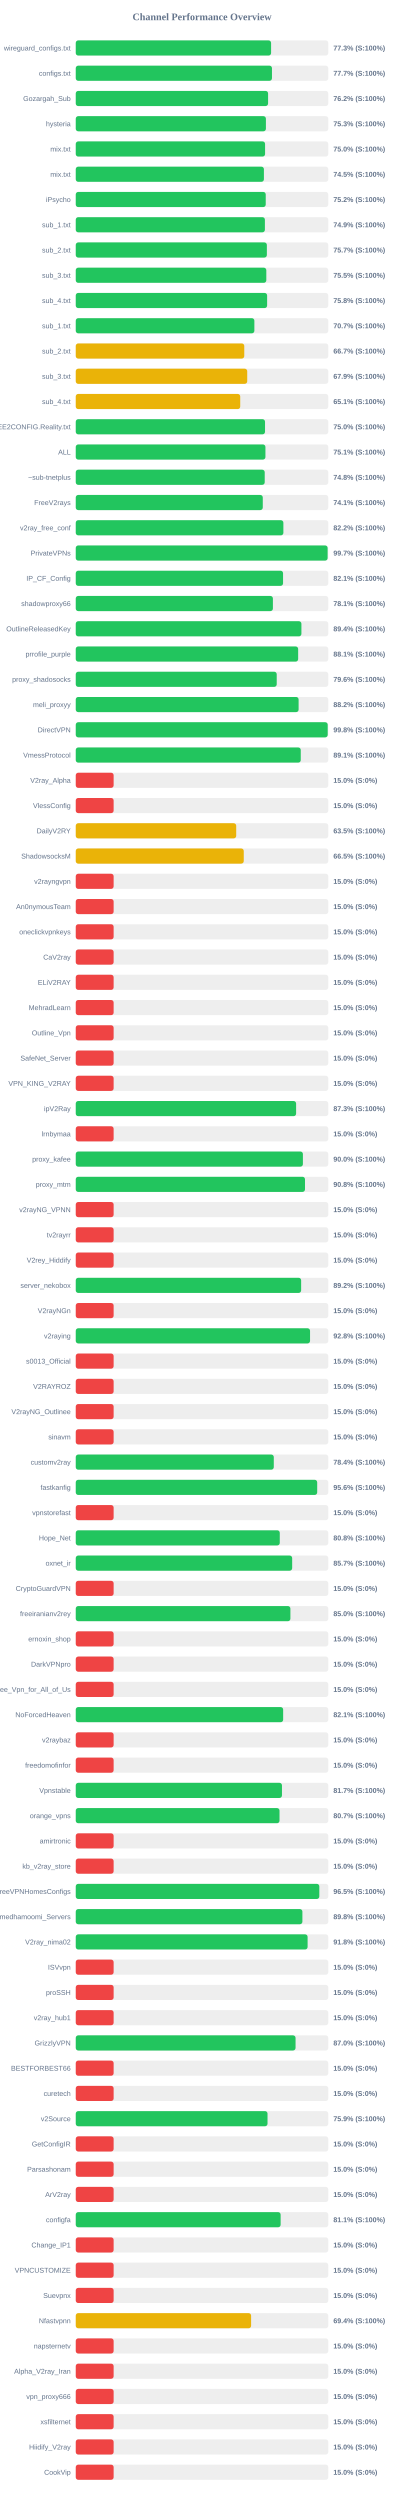
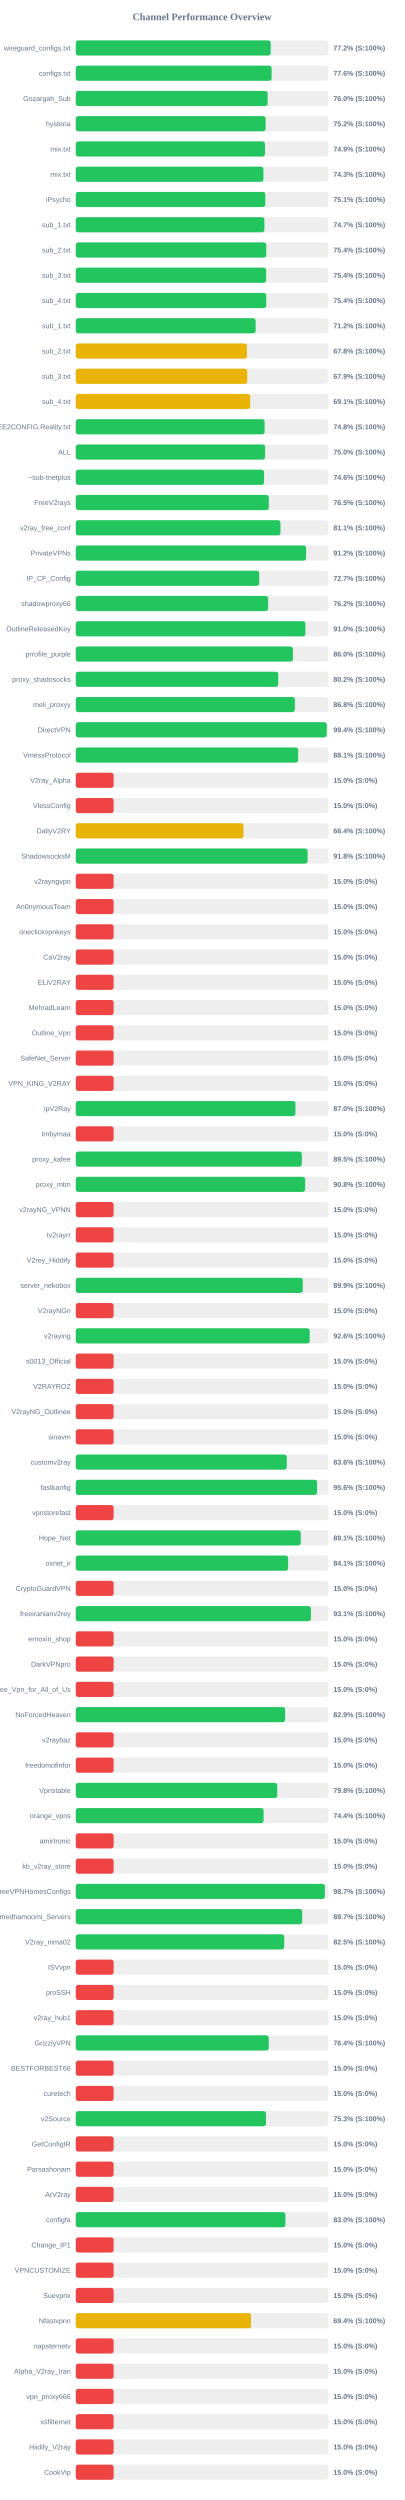
<svg xmlns="http://www.w3.org/2000/svg" width="800" height="4950" version="1.1">
  <style>
        .row { font: 14px Arial; fill: #64748b; }
        .score { font: bold 14px Arial; fill: #64748b; }
    </style>
  <text x="400" y="40" text-anchor="middle" font-size="20px" font-weight="bold" fill="#64748b">Channel Performance Overview</text>
  <rect x="150" y="80" width="500" height="30" fill="#eee" rx="5" />
-   <rect x="150" y="80" width="386.75" height="30" fill="#22c55e" rx="5" />
+   <rect x="150" y="80" width="386.0" height="30" fill="#22c55e" rx="5" />
  <text x="140" y="100" text-anchor="end" class="row">wireguard_configs.txt</text>
-   <text x="660" y="100" text-anchor="start" class="score">77.3% (S:100%)</text>
+   <text x="660" y="100" text-anchor="start" class="score">77.2% (S:100%)</text>
  <rect x="150" y="130" width="500" height="30" fill="#eee" rx="5" />
-   <rect x="150" y="130" width="388.5" height="30" fill="#22c55e" rx="5" />
+   <rect x="150" y="130" width="387.8" height="30" fill="#22c55e" rx="5" />
  <text x="140" y="150" text-anchor="end" class="row">configs.txt</text>
-   <text x="660" y="150" text-anchor="start" class="score">77.7% (S:100%)</text>
+   <text x="660" y="150" text-anchor="start" class="score">77.6% (S:100%)</text>
  <rect x="150" y="180" width="500" height="30" fill="#eee" rx="5" />
-   <rect x="150" y="180" width="380.8" height="30" fill="#22c55e" rx="5" />
+   <rect x="150" y="180" width="379.9" height="30" fill="#22c55e" rx="5" />
  <text x="140" y="200" text-anchor="end" class="row">Gozargah_Sub</text>
-   <text x="660" y="200" text-anchor="start" class="score">76.2% (S:100%)</text>
+   <text x="660" y="200" text-anchor="start" class="score">76.0% (S:100%)</text>
  <rect x="150" y="230" width="500" height="30" fill="#eee" rx="5" />
-   <rect x="150" y="230" width="376.5" height="30" fill="#22c55e" rx="5" />
+   <rect x="150" y="230" width="376.0" height="30" fill="#22c55e" rx="5" />
  <text x="140" y="250" text-anchor="end" class="row">hysteria</text>
-   <text x="660" y="250" text-anchor="start" class="score">75.3% (S:100%)</text>
+   <text x="660" y="250" text-anchor="start" class="score">75.2% (S:100%)</text>
  <rect x="150" y="280" width="500" height="30" fill="#eee" rx="5" />
-   <rect x="150" y="280" width="374.85" height="30" fill="#22c55e" rx="5" />
+   <rect x="150" y="280" width="374.65" height="30" fill="#22c55e" rx="5" />
  <text x="140" y="300" text-anchor="end" class="row">mix.txt</text>
-   <text x="660" y="300" text-anchor="start" class="score">75.0% (S:100%)</text>
+   <text x="660" y="300" text-anchor="start" class="score">74.9% (S:100%)</text>
  <rect x="150" y="330" width="500" height="30" fill="#eee" rx="5" />
-   <rect x="150" y="330" width="372.55" height="30" fill="#22c55e" rx="5" />
+   <rect x="150" y="330" width="371.55" height="30" fill="#22c55e" rx="5" />
  <text x="140" y="350" text-anchor="end" class="row">mix.txt</text>
-   <text x="660" y="350" text-anchor="start" class="score">74.5% (S:100%)</text>
+   <text x="660" y="350" text-anchor="start" class="score">74.3% (S:100%)</text>
  <rect x="150" y="380" width="500" height="30" fill="#eee" rx="5" />
-   <rect x="150" y="380" width="376.15" height="30" fill="#22c55e" rx="5" />
+   <rect x="150" y="380" width="375.3" height="30" fill="#22c55e" rx="5" />
  <text x="140" y="400" text-anchor="end" class="row">iPsycho</text>
-   <text x="660" y="400" text-anchor="start" class="score">75.2% (S:100%)</text>
+   <text x="660" y="400" text-anchor="start" class="score">75.1% (S:100%)</text>
  <rect x="150" y="430" width="500" height="30" fill="#eee" rx="5" />
-   <rect x="150" y="430" width="374.5" height="30" fill="#22c55e" rx="5" />
+   <rect x="150" y="430" width="373.5" height="30" fill="#22c55e" rx="5" />
  <text x="140" y="450" text-anchor="end" class="row">sub_1.txt</text>
-   <text x="660" y="450" text-anchor="start" class="score">74.9% (S:100%)</text>
+   <text x="660" y="450" text-anchor="start" class="score">74.7% (S:100%)</text>
  <rect x="150" y="480" width="500" height="30" fill="#eee" rx="5" />
-   <rect x="150" y="480" width="378.4" height="30" fill="#22c55e" rx="5" />
+   <rect x="150" y="480" width="377.2" height="30" fill="#22c55e" rx="5" />
  <text x="140" y="500" text-anchor="end" class="row">sub_2.txt</text>
-   <text x="660" y="500" text-anchor="start" class="score">75.7% (S:100%)</text>
+   <text x="660" y="500" text-anchor="start" class="score">75.4% (S:100%)</text>
  <rect x="150" y="530" width="500" height="30" fill="#eee" rx="5" />
-   <rect x="150" y="530" width="377.3" height="30" fill="#22c55e" rx="5" />
+   <rect x="150" y="530" width="377.0" height="30" fill="#22c55e" rx="5" />
  <text x="140" y="550" text-anchor="end" class="row">sub_3.txt</text>
-   <text x="660" y="550" text-anchor="start" class="score">75.5% (S:100%)</text>
+   <text x="660" y="550" text-anchor="start" class="score">75.4% (S:100%)</text>
  <rect x="150" y="580" width="500" height="30" fill="#eee" rx="5" />
-   <rect x="150" y="580" width="378.9" height="30" fill="#22c55e" rx="5" />
+   <rect x="150" y="580" width="377.2" height="30" fill="#22c55e" rx="5" />
  <text x="140" y="600" text-anchor="end" class="row">sub_4.txt</text>
-   <text x="660" y="600" text-anchor="start" class="score">75.8% (S:100%)</text>
+   <text x="660" y="600" text-anchor="start" class="score">75.4% (S:100%)</text>
  <rect x="150" y="630" width="500" height="30" fill="#eee" rx="5" />
-   <rect x="150" y="630" width="353.65" height="30" fill="#22c55e" rx="5" />
+   <rect x="150" y="630" width="356.2" height="30" fill="#22c55e" rx="5" />
  <text x="140" y="650" text-anchor="end" class="row">sub_1.txt</text>
-   <text x="660" y="650" text-anchor="start" class="score">70.7% (S:100%)</text>
+   <text x="660" y="650" text-anchor="start" class="score">71.2% (S:100%)</text>
  <rect x="150" y="680" width="500" height="30" fill="#eee" rx="5" />
-   <rect x="150" y="680" width="333.65" height="30" fill="#eab308" rx="5" />
+   <rect x="150" y="680" width="338.85" height="30" fill="#eab308" rx="5" />
  <text x="140" y="700" text-anchor="end" class="row">sub_2.txt</text>
-   <text x="660" y="700" text-anchor="start" class="score">66.7% (S:100%)</text>
+   <text x="660" y="700" text-anchor="start" class="score">67.8% (S:100%)</text>
  <rect x="150" y="730" width="500" height="30" fill="#eee" rx="5" />
-   <rect x="150" y="730" width="339.5" height="30" fill="#eab308" rx="5" />
+   <rect x="150" y="730" width="339.55" height="30" fill="#eab308" rx="5" />
  <text x="140" y="750" text-anchor="end" class="row">sub_3.txt</text>
  <text x="660" y="750" text-anchor="start" class="score">67.9% (S:100%)</text>
  <rect x="150" y="780" width="500" height="30" fill="#eee" rx="5" />
-   <rect x="150" y="780" width="325.65" height="30" fill="#eab308" rx="5" />
+   <rect x="150" y="780" width="345.35" height="30" fill="#eab308" rx="5" />
  <text x="140" y="800" text-anchor="end" class="row">sub_4.txt</text>
-   <text x="660" y="800" text-anchor="start" class="score">65.1% (S:100%)</text>
+   <text x="660" y="800" text-anchor="start" class="score">69.1% (S:100%)</text>
  <rect x="150" y="830" width="500" height="30" fill="#eee" rx="5" />
-   <rect x="150" y="830" width="374.75" height="30" fill="#22c55e" rx="5" />
+   <rect x="150" y="830" width="373.95" height="30" fill="#22c55e" rx="5" />
  <text x="140" y="850" text-anchor="end" class="row">@FREE2CONFIG.Reality.txt</text>
-   <text x="660" y="850" text-anchor="start" class="score">75.0% (S:100%)</text>
+   <text x="660" y="850" text-anchor="start" class="score">74.8% (S:100%)</text>
  <rect x="150" y="880" width="500" height="30" fill="#eee" rx="5" />
-   <rect x="150" y="880" width="375.55" height="30" fill="#22c55e" rx="5" />
+   <rect x="150" y="880" width="374.95" height="30" fill="#22c55e" rx="5" />
  <text x="140" y="900" text-anchor="end" class="row">ALL</text>
-   <text x="660" y="900" text-anchor="start" class="score">75.1% (S:100%)</text>
+   <text x="660" y="900" text-anchor="start" class="score">75.0% (S:100%)</text>
  <rect x="150" y="930" width="500" height="30" fill="#eee" rx="5" />
-   <rect x="150" y="930" width="374.15" height="30" fill="#22c55e" rx="5" />
+   <rect x="150" y="930" width="372.85" height="30" fill="#22c55e" rx="5" />
  <text x="140" y="950" text-anchor="end" class="row">~sub-tnetplus</text>
-   <text x="660" y="950" text-anchor="start" class="score">74.8% (S:100%)</text>
+   <text x="660" y="950" text-anchor="start" class="score">74.6% (S:100%)</text>
  <rect x="150" y="980" width="500" height="30" fill="#eee" rx="5" />
-   <rect x="150" y="980" width="370.3" height="30" fill="#22c55e" rx="5" />
+   <rect x="150" y="980" width="382.25" height="30" fill="#22c55e" rx="5" />
  <text x="140" y="1000" text-anchor="end" class="row">FreeV2rays</text>
-   <text x="660" y="1000" text-anchor="start" class="score">74.1% (S:100%)</text>
+   <text x="660" y="1000" text-anchor="start" class="score">76.5% (S:100%)</text>
  <rect x="150" y="1030" width="500" height="30" fill="#eee" rx="5" />
-   <rect x="150" y="1030" width="411.1" height="30" fill="#22c55e" rx="5" />
+   <rect x="150" y="1030" width="405.3" height="30" fill="#22c55e" rx="5" />
  <text x="140" y="1050" text-anchor="end" class="row">v2ray_free_conf</text>
-   <text x="660" y="1050" text-anchor="start" class="score">82.2% (S:100%)</text>
+   <text x="660" y="1050" text-anchor="start" class="score">81.1% (S:100%)</text>
  <rect x="150" y="1080" width="500" height="30" fill="#eee" rx="5" />
-   <rect x="150" y="1080" width="498.7" height="30" fill="#22c55e" rx="5" />
+   <rect x="150" y="1080" width="456.15" height="30" fill="#22c55e" rx="5" />
  <text x="140" y="1100" text-anchor="end" class="row">PrivateVPNs</text>
-   <text x="660" y="1100" text-anchor="start" class="score">99.7% (S:100%)</text>
+   <text x="660" y="1100" text-anchor="start" class="score">91.2% (S:100%)</text>
  <rect x="150" y="1130" width="500" height="30" fill="#eee" rx="5" />
-   <rect x="150" y="1130" width="410.45" height="30" fill="#22c55e" rx="5" />
+   <rect x="150" y="1130" width="363.3" height="30" fill="#22c55e" rx="5" />
  <text x="140" y="1150" text-anchor="end" class="row">IP_CF_Config</text>
-   <text x="660" y="1150" text-anchor="start" class="score">82.1% (S:100%)</text>
+   <text x="660" y="1150" text-anchor="start" class="score">72.7% (S:100%)</text>
  <rect x="150" y="1180" width="500" height="30" fill="#eee" rx="5" />
-   <rect x="150" y="1180" width="390.35" height="30" fill="#22c55e" rx="5" />
+   <rect x="150" y="1180" width="380.9" height="30" fill="#22c55e" rx="5" />
  <text x="140" y="1200" text-anchor="end" class="row">shadowproxy66</text>
-   <text x="660" y="1200" text-anchor="start" class="score">78.1% (S:100%)</text>
+   <text x="660" y="1200" text-anchor="start" class="score">76.2% (S:100%)</text>
  <rect x="150" y="1230" width="500" height="30" fill="#eee" rx="5" />
-   <rect x="150" y="1230" width="446.8" height="30" fill="#22c55e" rx="5" />
+   <rect x="150" y="1230" width="454.75" height="30" fill="#22c55e" rx="5" />
  <text x="140" y="1250" text-anchor="end" class="row">OutlineReleasedKey</text>
-   <text x="660" y="1250" text-anchor="start" class="score">89.4% (S:100%)</text>
+   <text x="660" y="1250" text-anchor="start" class="score">91.0% (S:100%)</text>
  <rect x="150" y="1280" width="500" height="30" fill="#eee" rx="5" />
-   <rect x="150" y="1280" width="440.35" height="30" fill="#22c55e" rx="5" />
+   <rect x="150" y="1280" width="430.05" height="30" fill="#22c55e" rx="5" />
  <text x="140" y="1300" text-anchor="end" class="row">prrofile_purple</text>
-   <text x="660" y="1300" text-anchor="start" class="score">88.1% (S:100%)</text>
+   <text x="660" y="1300" text-anchor="start" class="score">86.0% (S:100%)</text>
  <rect x="150" y="1330" width="500" height="30" fill="#eee" rx="5" />
-   <rect x="150" y="1330" width="397.9" height="30" fill="#22c55e" rx="5" />
+   <rect x="150" y="1330" width="400.9" height="30" fill="#22c55e" rx="5" />
  <text x="140" y="1350" text-anchor="end" class="row">proxy_shadosocks</text>
-   <text x="660" y="1350" text-anchor="start" class="score">79.6% (S:100%)</text>
+   <text x="660" y="1350" text-anchor="start" class="score">80.2% (S:100%)</text>
  <rect x="150" y="1380" width="500" height="30" fill="#eee" rx="5" />
-   <rect x="150" y="1380" width="441.25" height="30" fill="#22c55e" rx="5" />
+   <rect x="150" y="1380" width="433.8" height="30" fill="#22c55e" rx="5" />
  <text x="140" y="1400" text-anchor="end" class="row">meli_proxyy</text>
-   <text x="660" y="1400" text-anchor="start" class="score">88.2% (S:100%)</text>
+   <text x="660" y="1400" text-anchor="start" class="score">86.8% (S:100%)</text>
  <rect x="150" y="1430" width="500" height="30" fill="#eee" rx="5" />
-   <rect x="150" y="1430" width="498.85" height="30" fill="#22c55e" rx="5" />
+   <rect x="150" y="1430" width="497.0" height="30" fill="#22c55e" rx="5" />
  <text x="140" y="1450" text-anchor="end" class="row">DirectVPN</text>
-   <text x="660" y="1450" text-anchor="start" class="score">99.8% (S:100%)</text>
+   <text x="660" y="1450" text-anchor="start" class="score">99.4% (S:100%)</text>
  <rect x="150" y="1480" width="500" height="30" fill="#eee" rx="5" />
-   <rect x="150" y="1480" width="445.5" height="30" fill="#22c55e" rx="5" />
+   <rect x="150" y="1480" width="440.35" height="30" fill="#22c55e" rx="5" />
  <text x="140" y="1500" text-anchor="end" class="row">VmessProtocol</text>
-   <text x="660" y="1500" text-anchor="start" class="score">89.1% (S:100%)</text>
+   <text x="660" y="1500" text-anchor="start" class="score">88.1% (S:100%)</text>
  <rect x="150" y="1530" width="500" height="30" fill="#eee" rx="5" />
  <rect x="150" y="1530" width="75.0" height="30" fill="#ef4444" rx="5" />
  <text x="140" y="1550" text-anchor="end" class="row">V2ray_Alpha</text>
  <text x="660" y="1550" text-anchor="start" class="score">15.0% (S:0%)</text>
  <rect x="150" y="1580" width="500" height="30" fill="#eee" rx="5" />
  <rect x="150" y="1580" width="75.0" height="30" fill="#ef4444" rx="5" />
  <text x="140" y="1600" text-anchor="end" class="row">VlessConfig</text>
  <text x="660" y="1600" text-anchor="start" class="score">15.0% (S:0%)</text>
  <rect x="150" y="1630" width="500" height="30" fill="#eee" rx="5" />
-   <rect x="150" y="1630" width="317.7" height="30" fill="#eab308" rx="5" />
+   <rect x="150" y="1630" width="332.05" height="30" fill="#eab308" rx="5" />
  <text x="140" y="1650" text-anchor="end" class="row">DailyV2RY</text>
-   <text x="660" y="1650" text-anchor="start" class="score">63.5% (S:100%)</text>
+   <text x="660" y="1650" text-anchor="start" class="score">66.4% (S:100%)</text>
  <rect x="150" y="1680" width="500" height="30" fill="#eee" rx="5" />
-   <rect x="150" y="1680" width="332.65" height="30" fill="#eab308" rx="5" />
+   <rect x="150" y="1680" width="459.05" height="30" fill="#22c55e" rx="5" />
  <text x="140" y="1700" text-anchor="end" class="row">ShadowsocksM</text>
-   <text x="660" y="1700" text-anchor="start" class="score">66.5% (S:100%)</text>
+   <text x="660" y="1700" text-anchor="start" class="score">91.8% (S:100%)</text>
  <rect x="150" y="1730" width="500" height="30" fill="#eee" rx="5" />
  <rect x="150" y="1730" width="75.0" height="30" fill="#ef4444" rx="5" />
  <text x="140" y="1750" text-anchor="end" class="row">v2rayngvpn</text>
  <text x="660" y="1750" text-anchor="start" class="score">15.0% (S:0%)</text>
  <rect x="150" y="1780" width="500" height="30" fill="#eee" rx="5" />
  <rect x="150" y="1780" width="75.0" height="30" fill="#ef4444" rx="5" />
  <text x="140" y="1800" text-anchor="end" class="row">An0nymousTeam</text>
  <text x="660" y="1800" text-anchor="start" class="score">15.0% (S:0%)</text>
  <rect x="150" y="1830" width="500" height="30" fill="#eee" rx="5" />
  <rect x="150" y="1830" width="75.0" height="30" fill="#ef4444" rx="5" />
  <text x="140" y="1850" text-anchor="end" class="row">oneclickvpnkeys</text>
  <text x="660" y="1850" text-anchor="start" class="score">15.0% (S:0%)</text>
  <rect x="150" y="1880" width="500" height="30" fill="#eee" rx="5" />
  <rect x="150" y="1880" width="75.0" height="30" fill="#ef4444" rx="5" />
  <text x="140" y="1900" text-anchor="end" class="row">CaV2ray</text>
  <text x="660" y="1900" text-anchor="start" class="score">15.0% (S:0%)</text>
  <rect x="150" y="1930" width="500" height="30" fill="#eee" rx="5" />
  <rect x="150" y="1930" width="75.0" height="30" fill="#ef4444" rx="5" />
  <text x="140" y="1950" text-anchor="end" class="row">ELiV2RAY</text>
  <text x="660" y="1950" text-anchor="start" class="score">15.0% (S:0%)</text>
  <rect x="150" y="1980" width="500" height="30" fill="#eee" rx="5" />
  <rect x="150" y="1980" width="75.0" height="30" fill="#ef4444" rx="5" />
  <text x="140" y="2000" text-anchor="end" class="row">MehradLearn</text>
  <text x="660" y="2000" text-anchor="start" class="score">15.0% (S:0%)</text>
  <rect x="150" y="2030" width="500" height="30" fill="#eee" rx="5" />
  <rect x="150" y="2030" width="75.0" height="30" fill="#ef4444" rx="5" />
  <text x="140" y="2050" text-anchor="end" class="row">Outline_Vpn</text>
  <text x="660" y="2050" text-anchor="start" class="score">15.0% (S:0%)</text>
  <rect x="150" y="2080" width="500" height="30" fill="#eee" rx="5" />
  <rect x="150" y="2080" width="75.0" height="30" fill="#ef4444" rx="5" />
  <text x="140" y="2100" text-anchor="end" class="row">SafeNet_Server</text>
  <text x="660" y="2100" text-anchor="start" class="score">15.0% (S:0%)</text>
  <rect x="150" y="2130" width="500" height="30" fill="#eee" rx="5" />
  <rect x="150" y="2130" width="75.0" height="30" fill="#ef4444" rx="5" />
  <text x="140" y="2150" text-anchor="end" class="row">VPN_KING_V2RAY</text>
  <text x="660" y="2150" text-anchor="start" class="score">15.0% (S:0%)</text>
  <rect x="150" y="2180" width="500" height="30" fill="#eee" rx="5" />
-   <rect x="150" y="2180" width="436.3" height="30" fill="#22c55e" rx="5" />
+   <rect x="150" y="2180" width="435.0" height="30" fill="#22c55e" rx="5" />
  <text x="140" y="2200" text-anchor="end" class="row">ipV2Ray</text>
-   <text x="660" y="2200" text-anchor="start" class="score">87.3% (S:100%)</text>
+   <text x="660" y="2200" text-anchor="start" class="score">87.0% (S:100%)</text>
  <rect x="150" y="2230" width="500" height="30" fill="#eee" rx="5" />
  <rect x="150" y="2230" width="75.0" height="30" fill="#ef4444" rx="5" />
  <text x="140" y="2250" text-anchor="end" class="row">lrnbymaa</text>
  <text x="660" y="2250" text-anchor="start" class="score">15.0% (S:0%)</text>
  <rect x="150" y="2280" width="500" height="30" fill="#eee" rx="5" />
-   <rect x="150" y="2280" width="449.75" height="30" fill="#22c55e" rx="5" />
+   <rect x="150" y="2280" width="447.65" height="30" fill="#22c55e" rx="5" />
  <text x="140" y="2300" text-anchor="end" class="row">proxy_kafee</text>
-   <text x="660" y="2300" text-anchor="start" class="score">90.0% (S:100%)</text>
+   <text x="660" y="2300" text-anchor="start" class="score">89.5% (S:100%)</text>
  <rect x="150" y="2330" width="500" height="30" fill="#eee" rx="5" />
-   <rect x="150" y="2330" width="453.9" height="30" fill="#22c55e" rx="5" />
+   <rect x="150" y="2330" width="454.2" height="30" fill="#22c55e" rx="5" />
  <text x="140" y="2350" text-anchor="end" class="row">proxy_mtm</text>
  <text x="660" y="2350" text-anchor="start" class="score">90.8% (S:100%)</text>
  <rect x="150" y="2380" width="500" height="30" fill="#eee" rx="5" />
  <rect x="150" y="2380" width="75.0" height="30" fill="#ef4444" rx="5" />
  <text x="140" y="2400" text-anchor="end" class="row">v2rayNG_VPNN</text>
  <text x="660" y="2400" text-anchor="start" class="score">15.0% (S:0%)</text>
  <rect x="150" y="2430" width="500" height="30" fill="#eee" rx="5" />
  <rect x="150" y="2430" width="75.0" height="30" fill="#ef4444" rx="5" />
  <text x="140" y="2450" text-anchor="end" class="row">tv2rayrr</text>
  <text x="660" y="2450" text-anchor="start" class="score">15.0% (S:0%)</text>
  <rect x="150" y="2480" width="500" height="30" fill="#eee" rx="5" />
  <rect x="150" y="2480" width="75.0" height="30" fill="#ef4444" rx="5" />
  <text x="140" y="2500" text-anchor="end" class="row">V2rey_Hiddify</text>
  <text x="660" y="2500" text-anchor="start" class="score">15.0% (S:0%)</text>
  <rect x="150" y="2530" width="500" height="30" fill="#eee" rx="5" />
-   <rect x="150" y="2530" width="446.25" height="30" fill="#22c55e" rx="5" />
+   <rect x="150" y="2530" width="449.45" height="30" fill="#22c55e" rx="5" />
  <text x="140" y="2550" text-anchor="end" class="row">server_nekobox</text>
-   <text x="660" y="2550" text-anchor="start" class="score">89.2% (S:100%)</text>
+   <text x="660" y="2550" text-anchor="start" class="score">89.9% (S:100%)</text>
  <rect x="150" y="2580" width="500" height="30" fill="#eee" rx="5" />
  <rect x="150" y="2580" width="75.0" height="30" fill="#ef4444" rx="5" />
  <text x="140" y="2600" text-anchor="end" class="row">V2rayNGn</text>
  <text x="660" y="2600" text-anchor="start" class="score">15.0% (S:0%)</text>
  <rect x="150" y="2630" width="500" height="30" fill="#eee" rx="5" />
-   <rect x="150" y="2630" width="463.9" height="30" fill="#22c55e" rx="5" />
+   <rect x="150" y="2630" width="463.2" height="30" fill="#22c55e" rx="5" />
  <text x="140" y="2650" text-anchor="end" class="row">v2raying</text>
-   <text x="660" y="2650" text-anchor="start" class="score">92.8% (S:100%)</text>
+   <text x="660" y="2650" text-anchor="start" class="score">92.6% (S:100%)</text>
  <rect x="150" y="2680" width="500" height="30" fill="#eee" rx="5" />
  <rect x="150" y="2680" width="75.0" height="30" fill="#ef4444" rx="5" />
  <text x="140" y="2700" text-anchor="end" class="row">s0013_Official</text>
  <text x="660" y="2700" text-anchor="start" class="score">15.0% (S:0%)</text>
  <rect x="150" y="2730" width="500" height="30" fill="#eee" rx="5" />
  <rect x="150" y="2730" width="75.0" height="30" fill="#ef4444" rx="5" />
  <text x="140" y="2750" text-anchor="end" class="row">V2RAYROZ</text>
  <text x="660" y="2750" text-anchor="start" class="score">15.0% (S:0%)</text>
  <rect x="150" y="2780" width="500" height="30" fill="#eee" rx="5" />
  <rect x="150" y="2780" width="75.0" height="30" fill="#ef4444" rx="5" />
  <text x="140" y="2800" text-anchor="end" class="row">V2rayNG_Outlinee</text>
  <text x="660" y="2800" text-anchor="start" class="score">15.0% (S:0%)</text>
  <rect x="150" y="2830" width="500" height="30" fill="#eee" rx="5" />
  <rect x="150" y="2830" width="75.0" height="30" fill="#ef4444" rx="5" />
  <text x="140" y="2850" text-anchor="end" class="row">sinavm</text>
  <text x="660" y="2850" text-anchor="start" class="score">15.0% (S:0%)</text>
  <rect x="150" y="2880" width="500" height="30" fill="#eee" rx="5" />
-   <rect x="150" y="2880" width="392.1" height="30" fill="#22c55e" rx="5" />
+   <rect x="150" y="2880" width="417.9" height="30" fill="#22c55e" rx="5" />
  <text x="140" y="2900" text-anchor="end" class="row">customv2ray</text>
-   <text x="660" y="2900" text-anchor="start" class="score">78.4% (S:100%)</text>
+   <text x="660" y="2900" text-anchor="start" class="score">83.6% (S:100%)</text>
  <rect x="150" y="2930" width="500" height="30" fill="#eee" rx="5" />
-   <rect x="150" y="2930" width="478.05" height="30" fill="#22c55e" rx="5" />
+   <rect x="150" y="2930" width="477.95" height="30" fill="#22c55e" rx="5" />
  <text x="140" y="2950" text-anchor="end" class="row">fastkanfig</text>
  <text x="660" y="2950" text-anchor="start" class="score">95.6% (S:100%)</text>
  <rect x="150" y="2980" width="500" height="30" fill="#eee" rx="5" />
  <rect x="150" y="2980" width="75.0" height="30" fill="#ef4444" rx="5" />
  <text x="140" y="3000" text-anchor="end" class="row">vpnstorefast</text>
  <text x="660" y="3000" text-anchor="start" class="score">15.0% (S:0%)</text>
  <rect x="150" y="3030" width="500" height="30" fill="#eee" rx="5" />
-   <rect x="150" y="3030" width="403.95" height="30" fill="#22c55e" rx="5" />
+   <rect x="150" y="3030" width="445.45" height="30" fill="#22c55e" rx="5" />
  <text x="140" y="3050" text-anchor="end" class="row">Hope_Net</text>
-   <text x="660" y="3050" text-anchor="start" class="score">80.8% (S:100%)</text>
+   <text x="660" y="3050" text-anchor="start" class="score">89.1% (S:100%)</text>
  <rect x="150" y="3080" width="500" height="30" fill="#eee" rx="5" />
-   <rect x="150" y="3080" width="428.5" height="30" fill="#22c55e" rx="5" />
+   <rect x="150" y="3080" width="420.5" height="30" fill="#22c55e" rx="5" />
  <text x="140" y="3100" text-anchor="end" class="row">oxnet_ir</text>
-   <text x="660" y="3100" text-anchor="start" class="score">85.7% (S:100%)</text>
+   <text x="660" y="3100" text-anchor="start" class="score">84.1% (S:100%)</text>
  <rect x="150" y="3130" width="500" height="30" fill="#eee" rx="5" />
  <rect x="150" y="3130" width="75.0" height="30" fill="#ef4444" rx="5" />
  <text x="140" y="3150" text-anchor="end" class="row">CryptoGuardVPN</text>
  <text x="660" y="3150" text-anchor="start" class="score">15.0% (S:0%)</text>
  <rect x="150" y="3180" width="500" height="30" fill="#eee" rx="5" />
-   <rect x="150" y="3180" width="425.0" height="30" fill="#22c55e" rx="5" />
+   <rect x="150" y="3180" width="465.6" height="30" fill="#22c55e" rx="5" />
  <text x="140" y="3200" text-anchor="end" class="row">freeiranianv2rey</text>
-   <text x="660" y="3200" text-anchor="start" class="score">85.0% (S:100%)</text>
+   <text x="660" y="3200" text-anchor="start" class="score">93.1% (S:100%)</text>
  <rect x="150" y="3230" width="500" height="30" fill="#eee" rx="5" />
  <rect x="150" y="3230" width="75.0" height="30" fill="#ef4444" rx="5" />
  <text x="140" y="3250" text-anchor="end" class="row">ernoxin_shop</text>
  <text x="660" y="3250" text-anchor="start" class="score">15.0% (S:0%)</text>
  <rect x="150" y="3280" width="500" height="30" fill="#eee" rx="5" />
  <rect x="150" y="3280" width="75.0" height="30" fill="#ef4444" rx="5" />
  <text x="140" y="3300" text-anchor="end" class="row">DarkVPNpro</text>
  <text x="660" y="3300" text-anchor="start" class="score">15.0% (S:0%)</text>
  <rect x="150" y="3330" width="500" height="30" fill="#eee" rx="5" />
  <rect x="150" y="3330" width="75.0" height="30" fill="#ef4444" rx="5" />
  <text x="140" y="3350" text-anchor="end" class="row">Free_Vpn_for_All_of_Us</text>
  <text x="660" y="3350" text-anchor="start" class="score">15.0% (S:0%)</text>
  <rect x="150" y="3380" width="500" height="30" fill="#eee" rx="5" />
-   <rect x="150" y="3380" width="410.65" height="30" fill="#22c55e" rx="5" />
+   <rect x="150" y="3380" width="414.55" height="30" fill="#22c55e" rx="5" />
  <text x="140" y="3400" text-anchor="end" class="row">NoForcedHeaven</text>
-   <text x="660" y="3400" text-anchor="start" class="score">82.1% (S:100%)</text>
+   <text x="660" y="3400" text-anchor="start" class="score">82.9% (S:100%)</text>
  <rect x="150" y="3430" width="500" height="30" fill="#eee" rx="5" />
  <rect x="150" y="3430" width="75.0" height="30" fill="#ef4444" rx="5" />
  <text x="140" y="3450" text-anchor="end" class="row">v2raybaz</text>
  <text x="660" y="3450" text-anchor="start" class="score">15.0% (S:0%)</text>
  <rect x="150" y="3480" width="500" height="30" fill="#eee" rx="5" />
  <rect x="150" y="3480" width="75.0" height="30" fill="#ef4444" rx="5" />
  <text x="140" y="3500" text-anchor="end" class="row">freedomofinfor</text>
  <text x="660" y="3500" text-anchor="start" class="score">15.0% (S:0%)</text>
  <rect x="150" y="3530" width="500" height="30" fill="#eee" rx="5" />
-   <rect x="150" y="3530" width="408.3" height="30" fill="#22c55e" rx="5" />
+   <rect x="150" y="3530" width="398.9" height="30" fill="#22c55e" rx="5" />
  <text x="140" y="3550" text-anchor="end" class="row">Vpnstable</text>
-   <text x="660" y="3550" text-anchor="start" class="score">81.7% (S:100%)</text>
+   <text x="660" y="3550" text-anchor="start" class="score">79.8% (S:100%)</text>
  <rect x="150" y="3580" width="500" height="30" fill="#eee" rx="5" />
-   <rect x="150" y="3580" width="403.45" height="30" fill="#22c55e" rx="5" />
+   <rect x="150" y="3580" width="371.9" height="30" fill="#22c55e" rx="5" />
  <text x="140" y="3600" text-anchor="end" class="row">orange_vpns</text>
-   <text x="660" y="3600" text-anchor="start" class="score">80.7% (S:100%)</text>
+   <text x="660" y="3600" text-anchor="start" class="score">74.4% (S:100%)</text>
  <rect x="150" y="3630" width="500" height="30" fill="#eee" rx="5" />
  <rect x="150" y="3630" width="75.0" height="30" fill="#ef4444" rx="5" />
  <text x="140" y="3650" text-anchor="end" class="row">amirtronic</text>
  <text x="660" y="3650" text-anchor="start" class="score">15.0% (S:0%)</text>
  <rect x="150" y="3680" width="500" height="30" fill="#eee" rx="5" />
  <rect x="150" y="3680" width="75.0" height="30" fill="#ef4444" rx="5" />
  <text x="140" y="3700" text-anchor="end" class="row">kb_v2ray_store</text>
  <text x="660" y="3700" text-anchor="start" class="score">15.0% (S:0%)</text>
  <rect x="150" y="3730" width="500" height="30" fill="#eee" rx="5" />
-   <rect x="150" y="3730" width="482.25" height="30" fill="#22c55e" rx="5" />
+   <rect x="150" y="3730" width="493.25" height="30" fill="#22c55e" rx="5" />
  <text x="140" y="3750" text-anchor="end" class="row">FreeVPNHomesConfigs</text>
-   <text x="660" y="3750" text-anchor="start" class="score">96.5% (S:100%)</text>
+   <text x="660" y="3750" text-anchor="start" class="score">98.7% (S:100%)</text>
  <rect x="150" y="3780" width="500" height="30" fill="#eee" rx="5" />
-   <rect x="150" y="3780" width="448.75" height="30" fill="#22c55e" rx="5" />
+   <rect x="150" y="3780" width="448.35" height="30" fill="#22c55e" rx="5" />
  <text x="140" y="3800" text-anchor="end" class="row">Ahmedhamoomi_Servers</text>
-   <text x="660" y="3800" text-anchor="start" class="score">89.8% (S:100%)</text>
+   <text x="660" y="3800" text-anchor="start" class="score">89.7% (S:100%)</text>
  <rect x="150" y="3830" width="500" height="30" fill="#eee" rx="5" />
-   <rect x="150" y="3830" width="459.05" height="30" fill="#22c55e" rx="5" />
+   <rect x="150" y="3830" width="412.75" height="30" fill="#22c55e" rx="5" />
  <text x="140" y="3850" text-anchor="end" class="row">V2ray_nima02</text>
-   <text x="660" y="3850" text-anchor="start" class="score">91.8% (S:100%)</text>
+   <text x="660" y="3850" text-anchor="start" class="score">82.5% (S:100%)</text>
  <rect x="150" y="3880" width="500" height="30" fill="#eee" rx="5" />
  <rect x="150" y="3880" width="75.0" height="30" fill="#ef4444" rx="5" />
  <text x="140" y="3900" text-anchor="end" class="row">ISVvpn</text>
  <text x="660" y="3900" text-anchor="start" class="score">15.0% (S:0%)</text>
  <rect x="150" y="3930" width="500" height="30" fill="#eee" rx="5" />
  <rect x="150" y="3930" width="75.0" height="30" fill="#ef4444" rx="5" />
  <text x="140" y="3950" text-anchor="end" class="row">proSSH</text>
  <text x="660" y="3950" text-anchor="start" class="score">15.0% (S:0%)</text>
  <rect x="150" y="3980" width="500" height="30" fill="#eee" rx="5" />
  <rect x="150" y="3980" width="75.0" height="30" fill="#ef4444" rx="5" />
  <text x="140" y="4000" text-anchor="end" class="row">v2ray_hub1</text>
  <text x="660" y="4000" text-anchor="start" class="score">15.0% (S:0%)</text>
  <rect x="150" y="4030" width="500" height="30" fill="#eee" rx="5" />
-   <rect x="150" y="4030" width="435.2" height="30" fill="#22c55e" rx="5" />
+   <rect x="150" y="4030" width="382.15" height="30" fill="#22c55e" rx="5" />
  <text x="140" y="4050" text-anchor="end" class="row">GrizzlyVPN</text>
-   <text x="660" y="4050" text-anchor="start" class="score">87.0% (S:100%)</text>
+   <text x="660" y="4050" text-anchor="start" class="score">76.4% (S:100%)</text>
  <rect x="150" y="4080" width="500" height="30" fill="#eee" rx="5" />
  <rect x="150" y="4080" width="75.0" height="30" fill="#ef4444" rx="5" />
  <text x="140" y="4100" text-anchor="end" class="row">BESTFORBEST66</text>
  <text x="660" y="4100" text-anchor="start" class="score">15.0% (S:0%)</text>
  <rect x="150" y="4130" width="500" height="30" fill="#eee" rx="5" />
  <rect x="150" y="4130" width="75.0" height="30" fill="#ef4444" rx="5" />
  <text x="140" y="4150" text-anchor="end" class="row">curetech</text>
  <text x="660" y="4150" text-anchor="start" class="score">15.0% (S:0%)</text>
  <rect x="150" y="4180" width="500" height="30" fill="#eee" rx="5" />
-   <rect x="150" y="4180" width="379.7" height="30" fill="#22c55e" rx="5" />
+   <rect x="150" y="4180" width="376.7" height="30" fill="#22c55e" rx="5" />
  <text x="140" y="4200" text-anchor="end" class="row">v2Source</text>
-   <text x="660" y="4200" text-anchor="start" class="score">75.9% (S:100%)</text>
+   <text x="660" y="4200" text-anchor="start" class="score">75.3% (S:100%)</text>
  <rect x="150" y="4230" width="500" height="30" fill="#eee" rx="5" />
  <rect x="150" y="4230" width="75.0" height="30" fill="#ef4444" rx="5" />
  <text x="140" y="4250" text-anchor="end" class="row">GetConfigIR</text>
  <text x="660" y="4250" text-anchor="start" class="score">15.0% (S:0%)</text>
  <rect x="150" y="4280" width="500" height="30" fill="#eee" rx="5" />
  <rect x="150" y="4280" width="75.0" height="30" fill="#ef4444" rx="5" />
  <text x="140" y="4300" text-anchor="end" class="row">Parsashonam</text>
  <text x="660" y="4300" text-anchor="start" class="score">15.0% (S:0%)</text>
  <rect x="150" y="4330" width="500" height="30" fill="#eee" rx="5" />
  <rect x="150" y="4330" width="75.0" height="30" fill="#ef4444" rx="5" />
  <text x="140" y="4350" text-anchor="end" class="row">ArV2ray</text>
  <text x="660" y="4350" text-anchor="start" class="score">15.0% (S:0%)</text>
  <rect x="150" y="4380" width="500" height="30" fill="#eee" rx="5" />
-   <rect x="150" y="4380" width="405.65" height="30" fill="#22c55e" rx="5" />
+   <rect x="150" y="4380" width="415.15" height="30" fill="#22c55e" rx="5" />
  <text x="140" y="4400" text-anchor="end" class="row">configfa</text>
-   <text x="660" y="4400" text-anchor="start" class="score">81.1% (S:100%)</text>
+   <text x="660" y="4400" text-anchor="start" class="score">83.0% (S:100%)</text>
  <rect x="150" y="4430" width="500" height="30" fill="#eee" rx="5" />
  <rect x="150" y="4430" width="75.0" height="30" fill="#ef4444" rx="5" />
  <text x="140" y="4450" text-anchor="end" class="row">Change_IP1</text>
  <text x="660" y="4450" text-anchor="start" class="score">15.0% (S:0%)</text>
  <rect x="150" y="4480" width="500" height="30" fill="#eee" rx="5" />
  <rect x="150" y="4480" width="75.0" height="30" fill="#ef4444" rx="5" />
  <text x="140" y="4500" text-anchor="end" class="row">VPNCUSTOMIZE</text>
  <text x="660" y="4500" text-anchor="start" class="score">15.0% (S:0%)</text>
  <rect x="150" y="4530" width="500" height="30" fill="#eee" rx="5" />
  <rect x="150" y="4530" width="75.0" height="30" fill="#ef4444" rx="5" />
  <text x="140" y="4550" text-anchor="end" class="row">Suevpnx</text>
  <text x="660" y="4550" text-anchor="start" class="score">15.0% (S:0%)</text>
  <rect x="150" y="4580" width="500" height="30" fill="#eee" rx="5" />
-   <rect x="150" y="4580" width="347.2" height="30" fill="#eab308" rx="5" />
+   <rect x="150" y="4580" width="347.0" height="30" fill="#eab308" rx="5" />
  <text x="140" y="4600" text-anchor="end" class="row">Nfastvpnn</text>
  <text x="660" y="4600" text-anchor="start" class="score">69.4% (S:100%)</text>
  <rect x="150" y="4630" width="500" height="30" fill="#eee" rx="5" />
  <rect x="150" y="4630" width="75.0" height="30" fill="#ef4444" rx="5" />
  <text x="140" y="4650" text-anchor="end" class="row">napsternetv</text>
  <text x="660" y="4650" text-anchor="start" class="score">15.0% (S:0%)</text>
  <rect x="150" y="4680" width="500" height="30" fill="#eee" rx="5" />
  <rect x="150" y="4680" width="75.0" height="30" fill="#ef4444" rx="5" />
  <text x="140" y="4700" text-anchor="end" class="row">Alpha_V2ray_Iran</text>
  <text x="660" y="4700" text-anchor="start" class="score">15.0% (S:0%)</text>
  <rect x="150" y="4730" width="500" height="30" fill="#eee" rx="5" />
  <rect x="150" y="4730" width="75.0" height="30" fill="#ef4444" rx="5" />
  <text x="140" y="4750" text-anchor="end" class="row">vpn_proxy666</text>
  <text x="660" y="4750" text-anchor="start" class="score">15.0% (S:0%)</text>
  <rect x="150" y="4780" width="500" height="30" fill="#eee" rx="5" />
  <rect x="150" y="4780" width="75.0" height="30" fill="#ef4444" rx="5" />
  <text x="140" y="4800" text-anchor="end" class="row">xsfilternet</text>
  <text x="660" y="4800" text-anchor="start" class="score">15.0% (S:0%)</text>
  <rect x="150" y="4830" width="500" height="30" fill="#eee" rx="5" />
  <rect x="150" y="4830" width="75.0" height="30" fill="#ef4444" rx="5" />
  <text x="140" y="4850" text-anchor="end" class="row">Hiidify_V2ray</text>
  <text x="660" y="4850" text-anchor="start" class="score">15.0% (S:0%)</text>
  <rect x="150" y="4880" width="500" height="30" fill="#eee" rx="5" />
  <rect x="150" y="4880" width="75.0" height="30" fill="#ef4444" rx="5" />
  <text x="140" y="4900" text-anchor="end" class="row">CookVip</text>
  <text x="660" y="4900" text-anchor="start" class="score">15.0% (S:0%)</text>
</svg>
